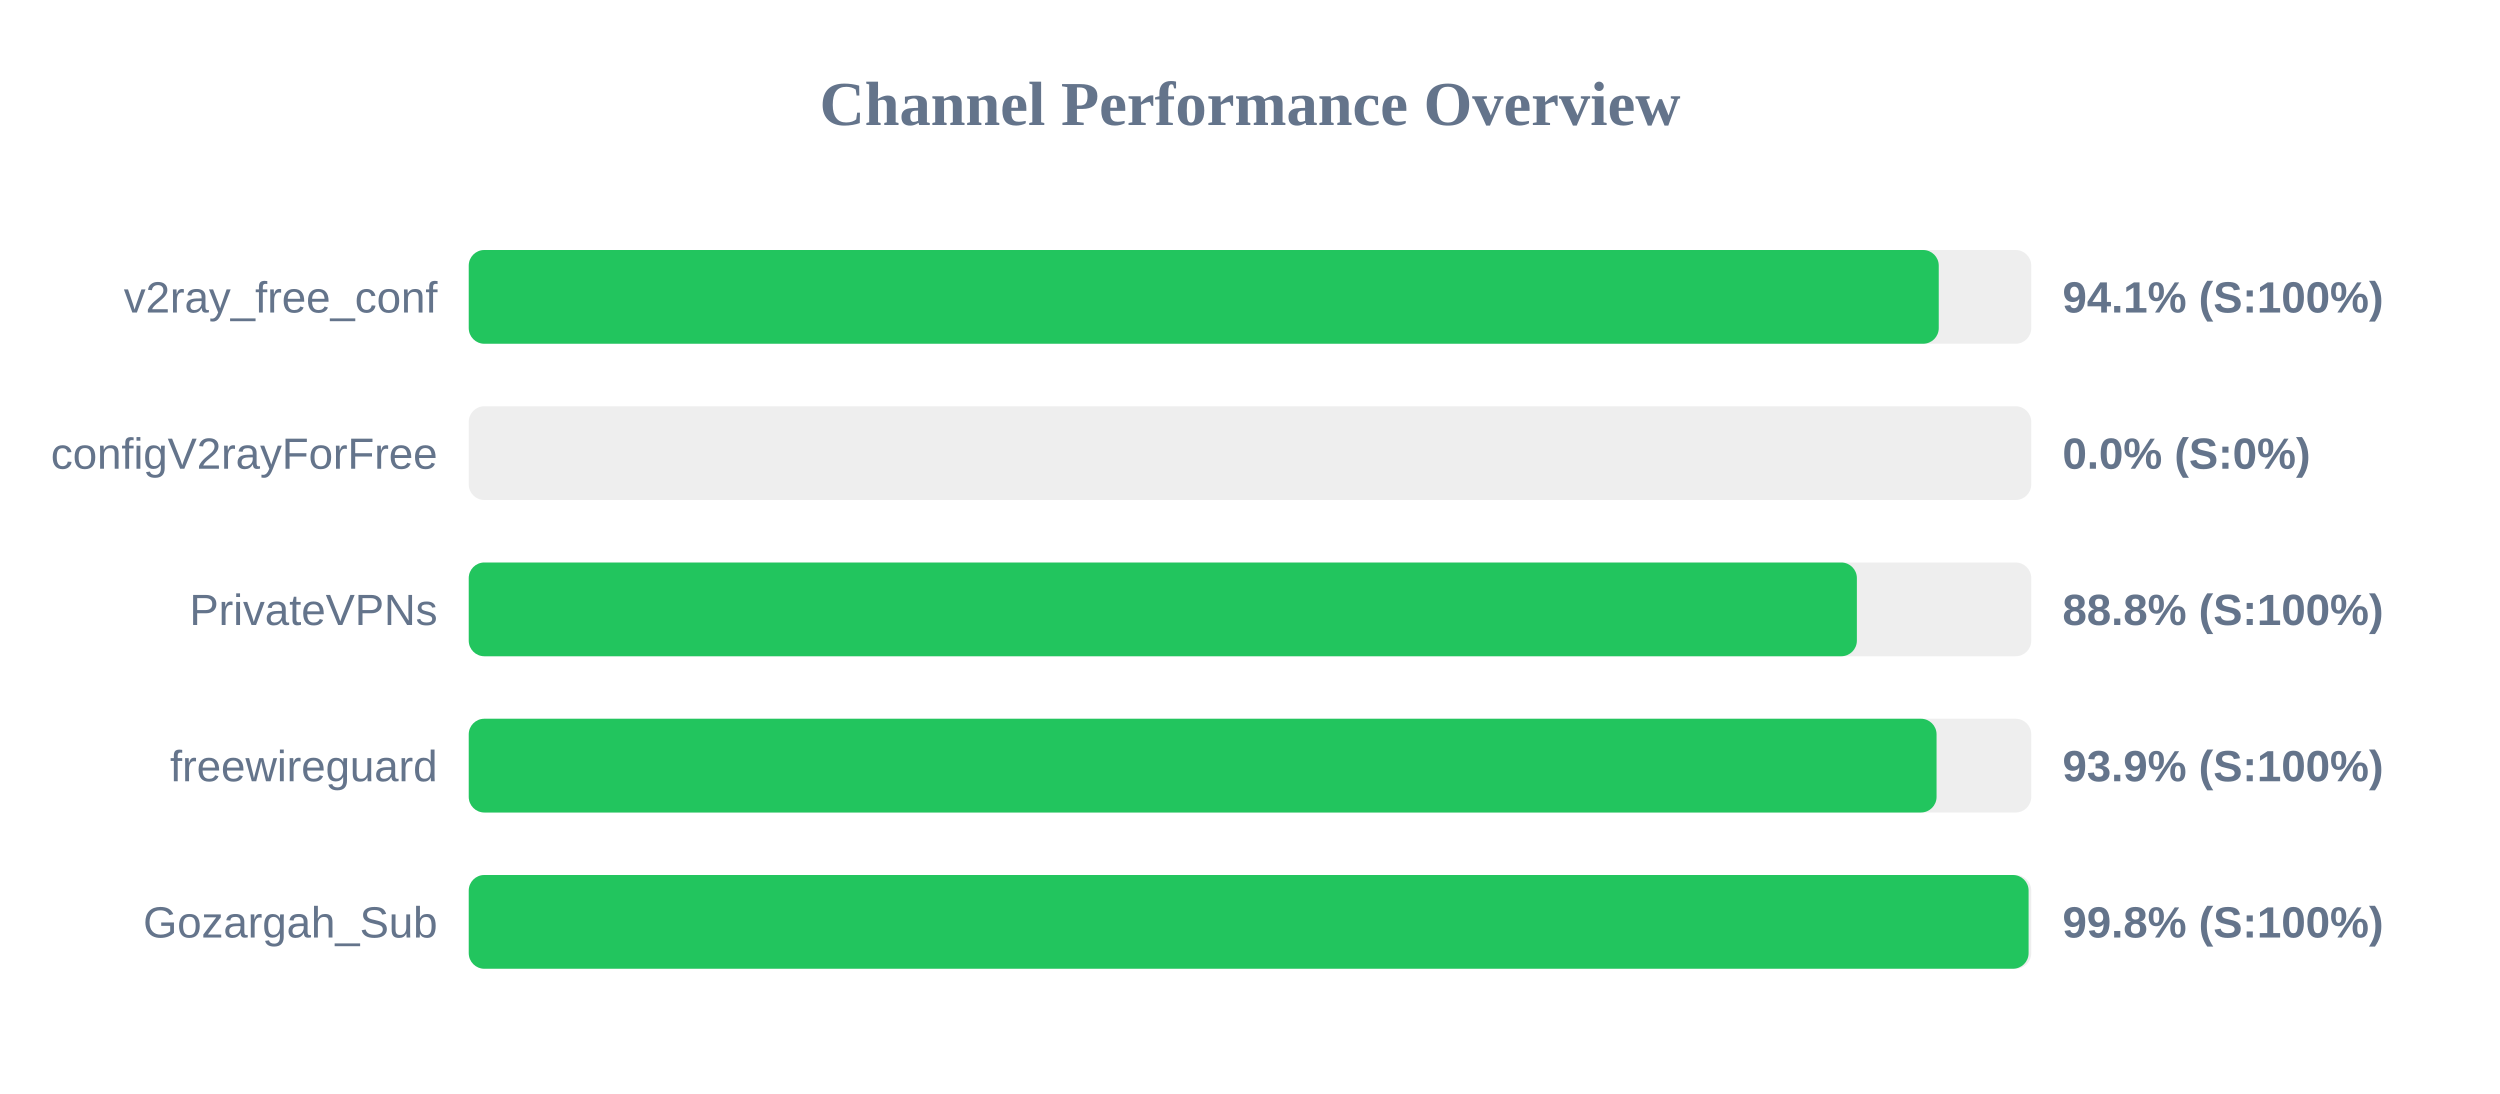
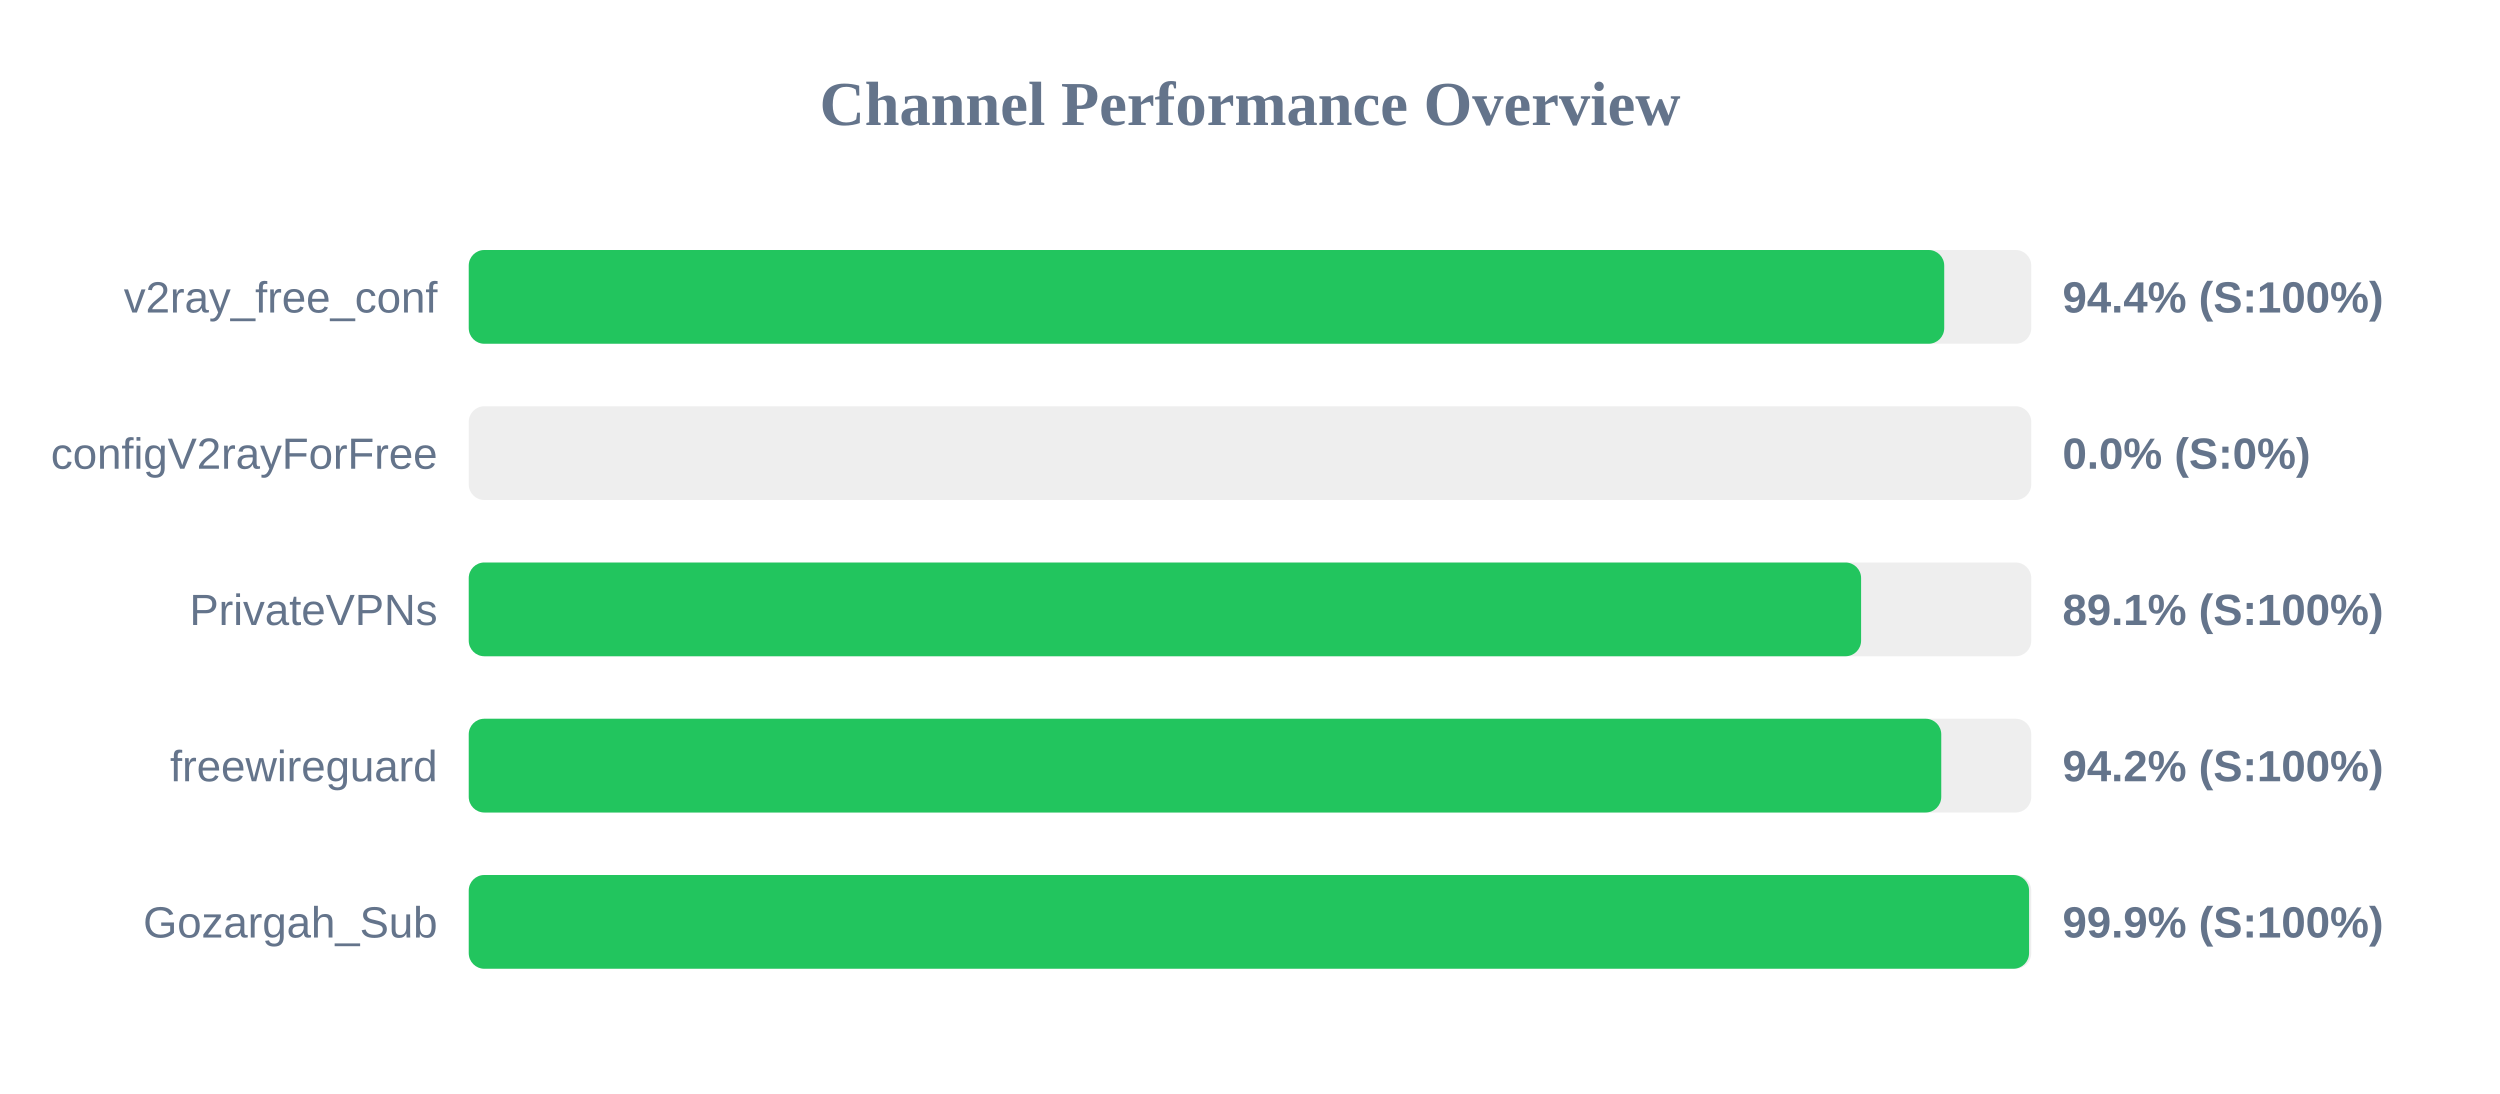
<svg xmlns="http://www.w3.org/2000/svg" width="800" height="350" version="1.1">
  <style>
        .row { font: 14px Arial; fill: #64748b; }
        .score { font: bold 14px Arial; fill: #64748b; }
    </style>
  <text x="400" y="40" text-anchor="middle" font-size="20px" font-weight="bold" fill="#64748b">Channel Performance Overview</text>
  <rect x="150" y="80" width="500" height="30" fill="#eee" rx="5" />
-   <rect x="150" y="80" width="470.4" height="30" fill="#22c55e" rx="5" />
+   <rect x="150" y="80" width="472.15" height="30" fill="#22c55e" rx="5" />
  <text x="140" y="100" text-anchor="end" class="row">v2ray_free_conf</text>
-   <text x="660" y="100" text-anchor="start" class="score">94.1% (S:100%)</text>
+   <text x="660" y="100" text-anchor="start" class="score">94.4% (S:100%)</text>
  <rect x="150" y="130" width="500" height="30" fill="#eee" rx="5" />
  <rect x="150" y="130" width="0.0" height="30" fill="#ef4444" rx="5" />
  <text x="140" y="150" text-anchor="end" class="row">configV2rayForFree</text>
  <text x="660" y="150" text-anchor="start" class="score">0.0% (S:0%)</text>
  <rect x="150" y="180" width="500" height="30" fill="#eee" rx="5" />
-   <rect x="150" y="180" width="444.2" height="30" fill="#22c55e" rx="5" />
+   <rect x="150" y="180" width="445.55" height="30" fill="#22c55e" rx="5" />
  <text x="140" y="200" text-anchor="end" class="row">PrivateVPNs</text>
-   <text x="660" y="200" text-anchor="start" class="score">88.8% (S:100%)</text>
+   <text x="660" y="200" text-anchor="start" class="score">89.1% (S:100%)</text>
  <rect x="150" y="230" width="500" height="30" fill="#eee" rx="5" />
-   <rect x="150" y="230" width="469.7" height="30" fill="#22c55e" rx="5" />
+   <rect x="150" y="230" width="471.2" height="30" fill="#22c55e" rx="5" />
  <text x="140" y="250" text-anchor="end" class="row">freewireguard</text>
-   <text x="660" y="250" text-anchor="start" class="score">93.9% (S:100%)</text>
+   <text x="660" y="250" text-anchor="start" class="score">94.2% (S:100%)</text>
  <rect x="150" y="280" width="500" height="30" fill="#eee" rx="5" />
-   <rect x="150" y="280" width="499.15" height="30" fill="#22c55e" rx="5" />
+   <rect x="150" y="280" width="499.3" height="30" fill="#22c55e" rx="5" />
  <text x="140" y="300" text-anchor="end" class="row">Gozargah_Sub</text>
-   <text x="660" y="300" text-anchor="start" class="score">99.8% (S:100%)</text>
+   <text x="660" y="300" text-anchor="start" class="score">99.9% (S:100%)</text>
</svg>
